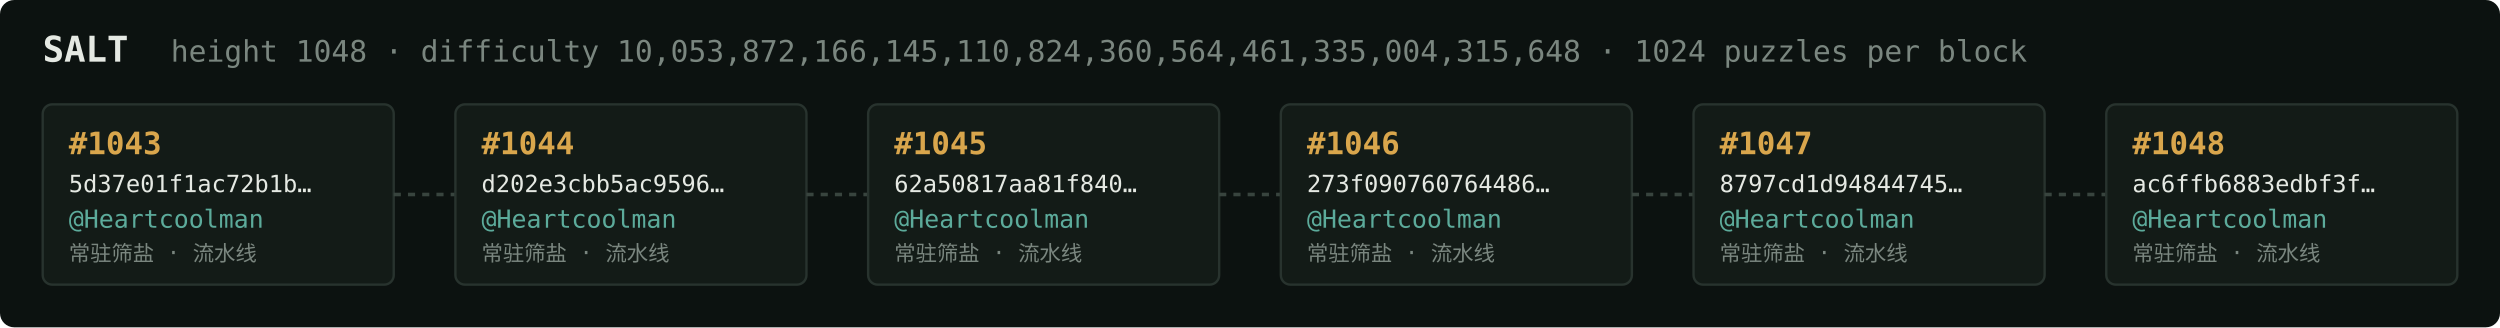
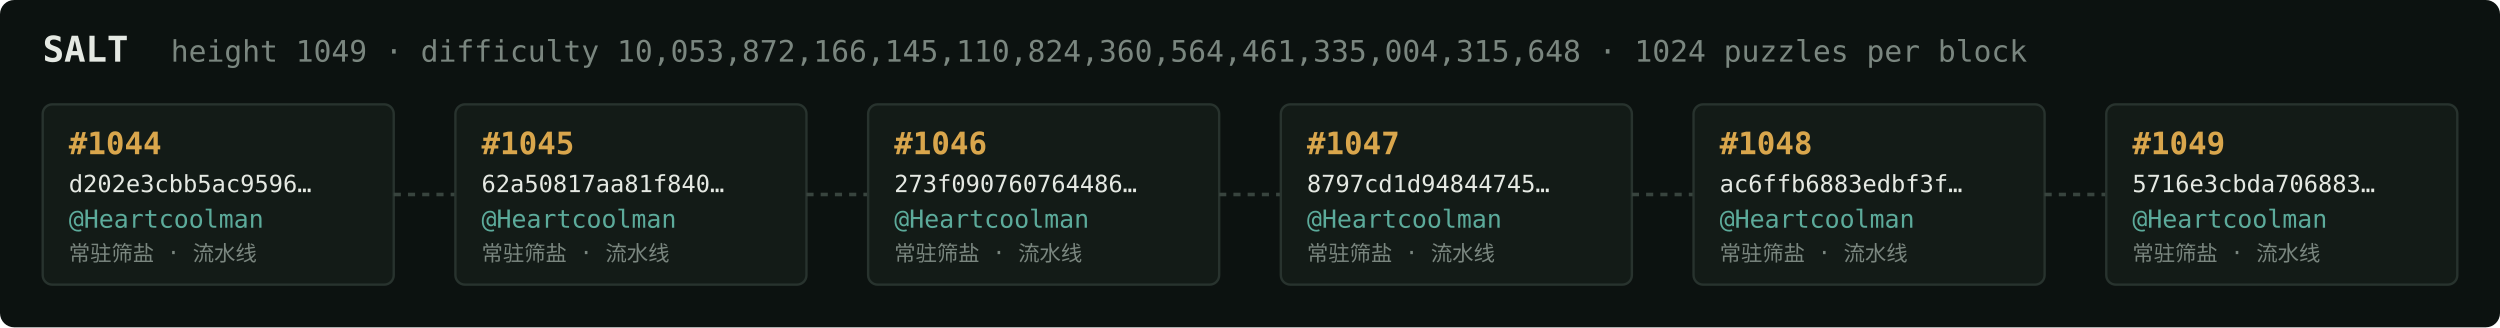
<svg xmlns="http://www.w3.org/2000/svg" width="1054" height="138" viewBox="0 0 1054 138" font-family="ui-monospace,SFMono-Regular,Menlo,monospace">
  <rect fill="#0c1210" width="1054" height="138" rx="6" />
  <text x="18" y="26" fill="#e5e9e3" font-size="15" font-weight="700">SALT</text>
-   <text x="72" y="26" fill="#7a867f" font-size="12.5">height 1048 · difficulty 10,053,872,166,145,110,824,360,564,461,335,004,315,648 · 1024 puzzles per block</text>
+   <text x="72" y="26" fill="#7a867f" font-size="12.5">height 1049 · difficulty 10,053,872,166,145,110,824,360,564,461,335,004,315,648 · 1024 puzzles per block</text>
  <rect x="18" y="44" width="148" height="76" rx="4" fill="#131b17" stroke="#28332e" stroke-width="1" />
-   <text x="29" y="65" fill="#d9a64c" font-size="13" font-weight="700">#1043</text>
-   <text x="29" y="81" fill="#e5e9e3" font-size="10">5d37e01f1ac72b1b…</text>
+   <text x="29" y="65" fill="#d9a64c" font-size="13" font-weight="700">#1044</text>
+   <text x="29" y="81" fill="#e5e9e3" font-size="10">d202e3cbb5ac9596…</text>
  <text x="29" y="96" fill="#5cab9b" font-size="10.5">@Heartcoolman</text>
  <text x="29" y="110" fill="#7a867f" font-size="9">常驻筛盐 · 流水线</text>
  <line x1="166" y1="82.0" x2="192" y2="82.0" stroke="#38443e" stroke-width="1.5" stroke-dasharray="3 3" />
  <rect x="192" y="44" width="148" height="76" rx="4" fill="#131b17" stroke="#28332e" stroke-width="1" />
-   <text x="203" y="65" fill="#d9a64c" font-size="13" font-weight="700">#1044</text>
-   <text x="203" y="81" fill="#e5e9e3" font-size="10">d202e3cbb5ac9596…</text>
+   <text x="203" y="65" fill="#d9a64c" font-size="13" font-weight="700">#1045</text>
+   <text x="203" y="81" fill="#e5e9e3" font-size="10">62a50817aa81f840…</text>
  <text x="203" y="96" fill="#5cab9b" font-size="10.5">@Heartcoolman</text>
  <text x="203" y="110" fill="#7a867f" font-size="9">常驻筛盐 · 流水线</text>
  <line x1="340" y1="82.0" x2="366" y2="82.0" stroke="#38443e" stroke-width="1.5" stroke-dasharray="3 3" />
  <rect x="366" y="44" width="148" height="76" rx="4" fill="#131b17" stroke="#28332e" stroke-width="1" />
-   <text x="377" y="65" fill="#d9a64c" font-size="13" font-weight="700">#1045</text>
-   <text x="377" y="81" fill="#e5e9e3" font-size="10">62a50817aa81f840…</text>
+   <text x="377" y="65" fill="#d9a64c" font-size="13" font-weight="700">#1046</text>
+   <text x="377" y="81" fill="#e5e9e3" font-size="10">273f090760764486…</text>
  <text x="377" y="96" fill="#5cab9b" font-size="10.5">@Heartcoolman</text>
  <text x="377" y="110" fill="#7a867f" font-size="9">常驻筛盐 · 流水线</text>
  <line x1="514" y1="82.0" x2="540" y2="82.0" stroke="#38443e" stroke-width="1.5" stroke-dasharray="3 3" />
  <rect x="540" y="44" width="148" height="76" rx="4" fill="#131b17" stroke="#28332e" stroke-width="1" />
-   <text x="551" y="65" fill="#d9a64c" font-size="13" font-weight="700">#1046</text>
-   <text x="551" y="81" fill="#e5e9e3" font-size="10">273f090760764486…</text>
+   <text x="551" y="65" fill="#d9a64c" font-size="13" font-weight="700">#1047</text>
+   <text x="551" y="81" fill="#e5e9e3" font-size="10">8797cd1d94844745…</text>
  <text x="551" y="96" fill="#5cab9b" font-size="10.5">@Heartcoolman</text>
  <text x="551" y="110" fill="#7a867f" font-size="9">常驻筛盐 · 流水线</text>
  <line x1="688" y1="82.0" x2="714" y2="82.0" stroke="#38443e" stroke-width="1.5" stroke-dasharray="3 3" />
  <rect x="714" y="44" width="148" height="76" rx="4" fill="#131b17" stroke="#28332e" stroke-width="1" />
-   <text x="725" y="65" fill="#d9a64c" font-size="13" font-weight="700">#1047</text>
-   <text x="725" y="81" fill="#e5e9e3" font-size="10">8797cd1d94844745…</text>
+   <text x="725" y="65" fill="#d9a64c" font-size="13" font-weight="700">#1048</text>
+   <text x="725" y="81" fill="#e5e9e3" font-size="10">ac6ffb6883edbf3f…</text>
  <text x="725" y="96" fill="#5cab9b" font-size="10.5">@Heartcoolman</text>
  <text x="725" y="110" fill="#7a867f" font-size="9">常驻筛盐 · 流水线</text>
  <line x1="862" y1="82.0" x2="888" y2="82.0" stroke="#38443e" stroke-width="1.5" stroke-dasharray="3 3" />
  <rect x="888" y="44" width="148" height="76" rx="4" fill="#131b17" stroke="#28332e" stroke-width="1" />
-   <text x="899" y="65" fill="#d9a64c" font-size="13" font-weight="700">#1048</text>
-   <text x="899" y="81" fill="#e5e9e3" font-size="10">ac6ffb6883edbf3f…</text>
+   <text x="899" y="65" fill="#d9a64c" font-size="13" font-weight="700">#1049</text>
+   <text x="899" y="81" fill="#e5e9e3" font-size="10">5716e3cbda706883…</text>
  <text x="899" y="96" fill="#5cab9b" font-size="10.5">@Heartcoolman</text>
  <text x="899" y="110" fill="#7a867f" font-size="9">常驻筛盐 · 流水线</text>
</svg>
